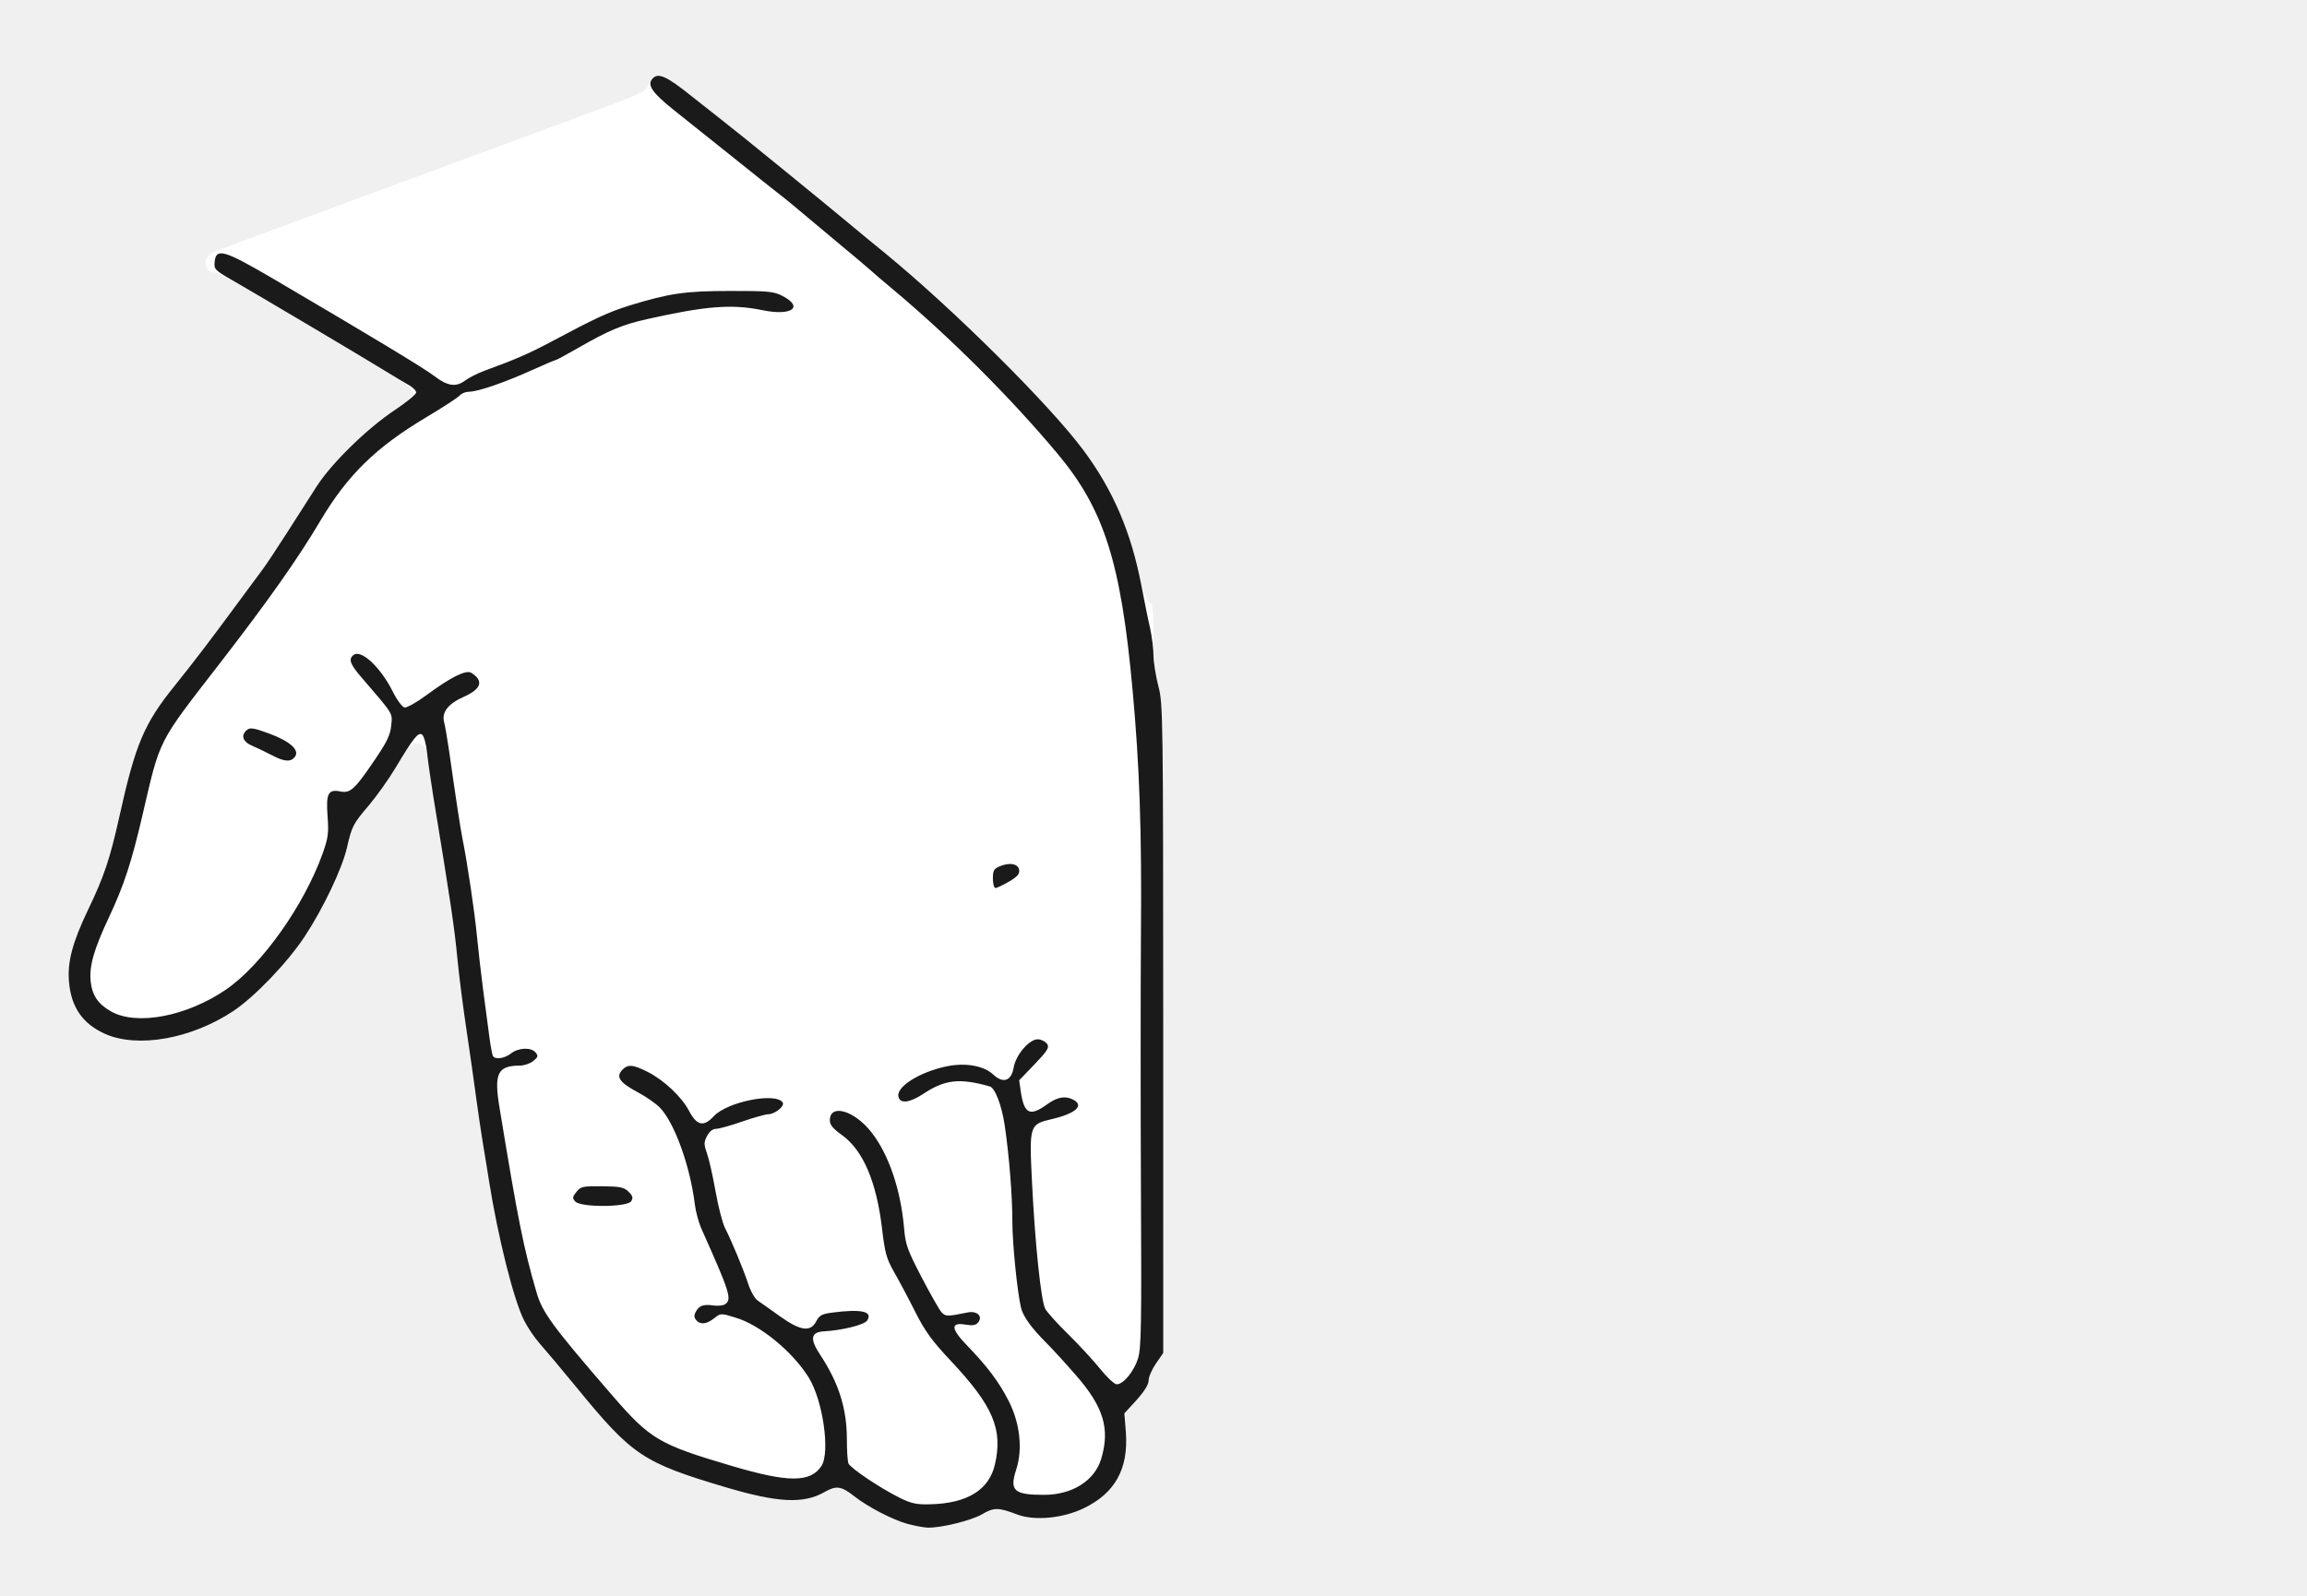
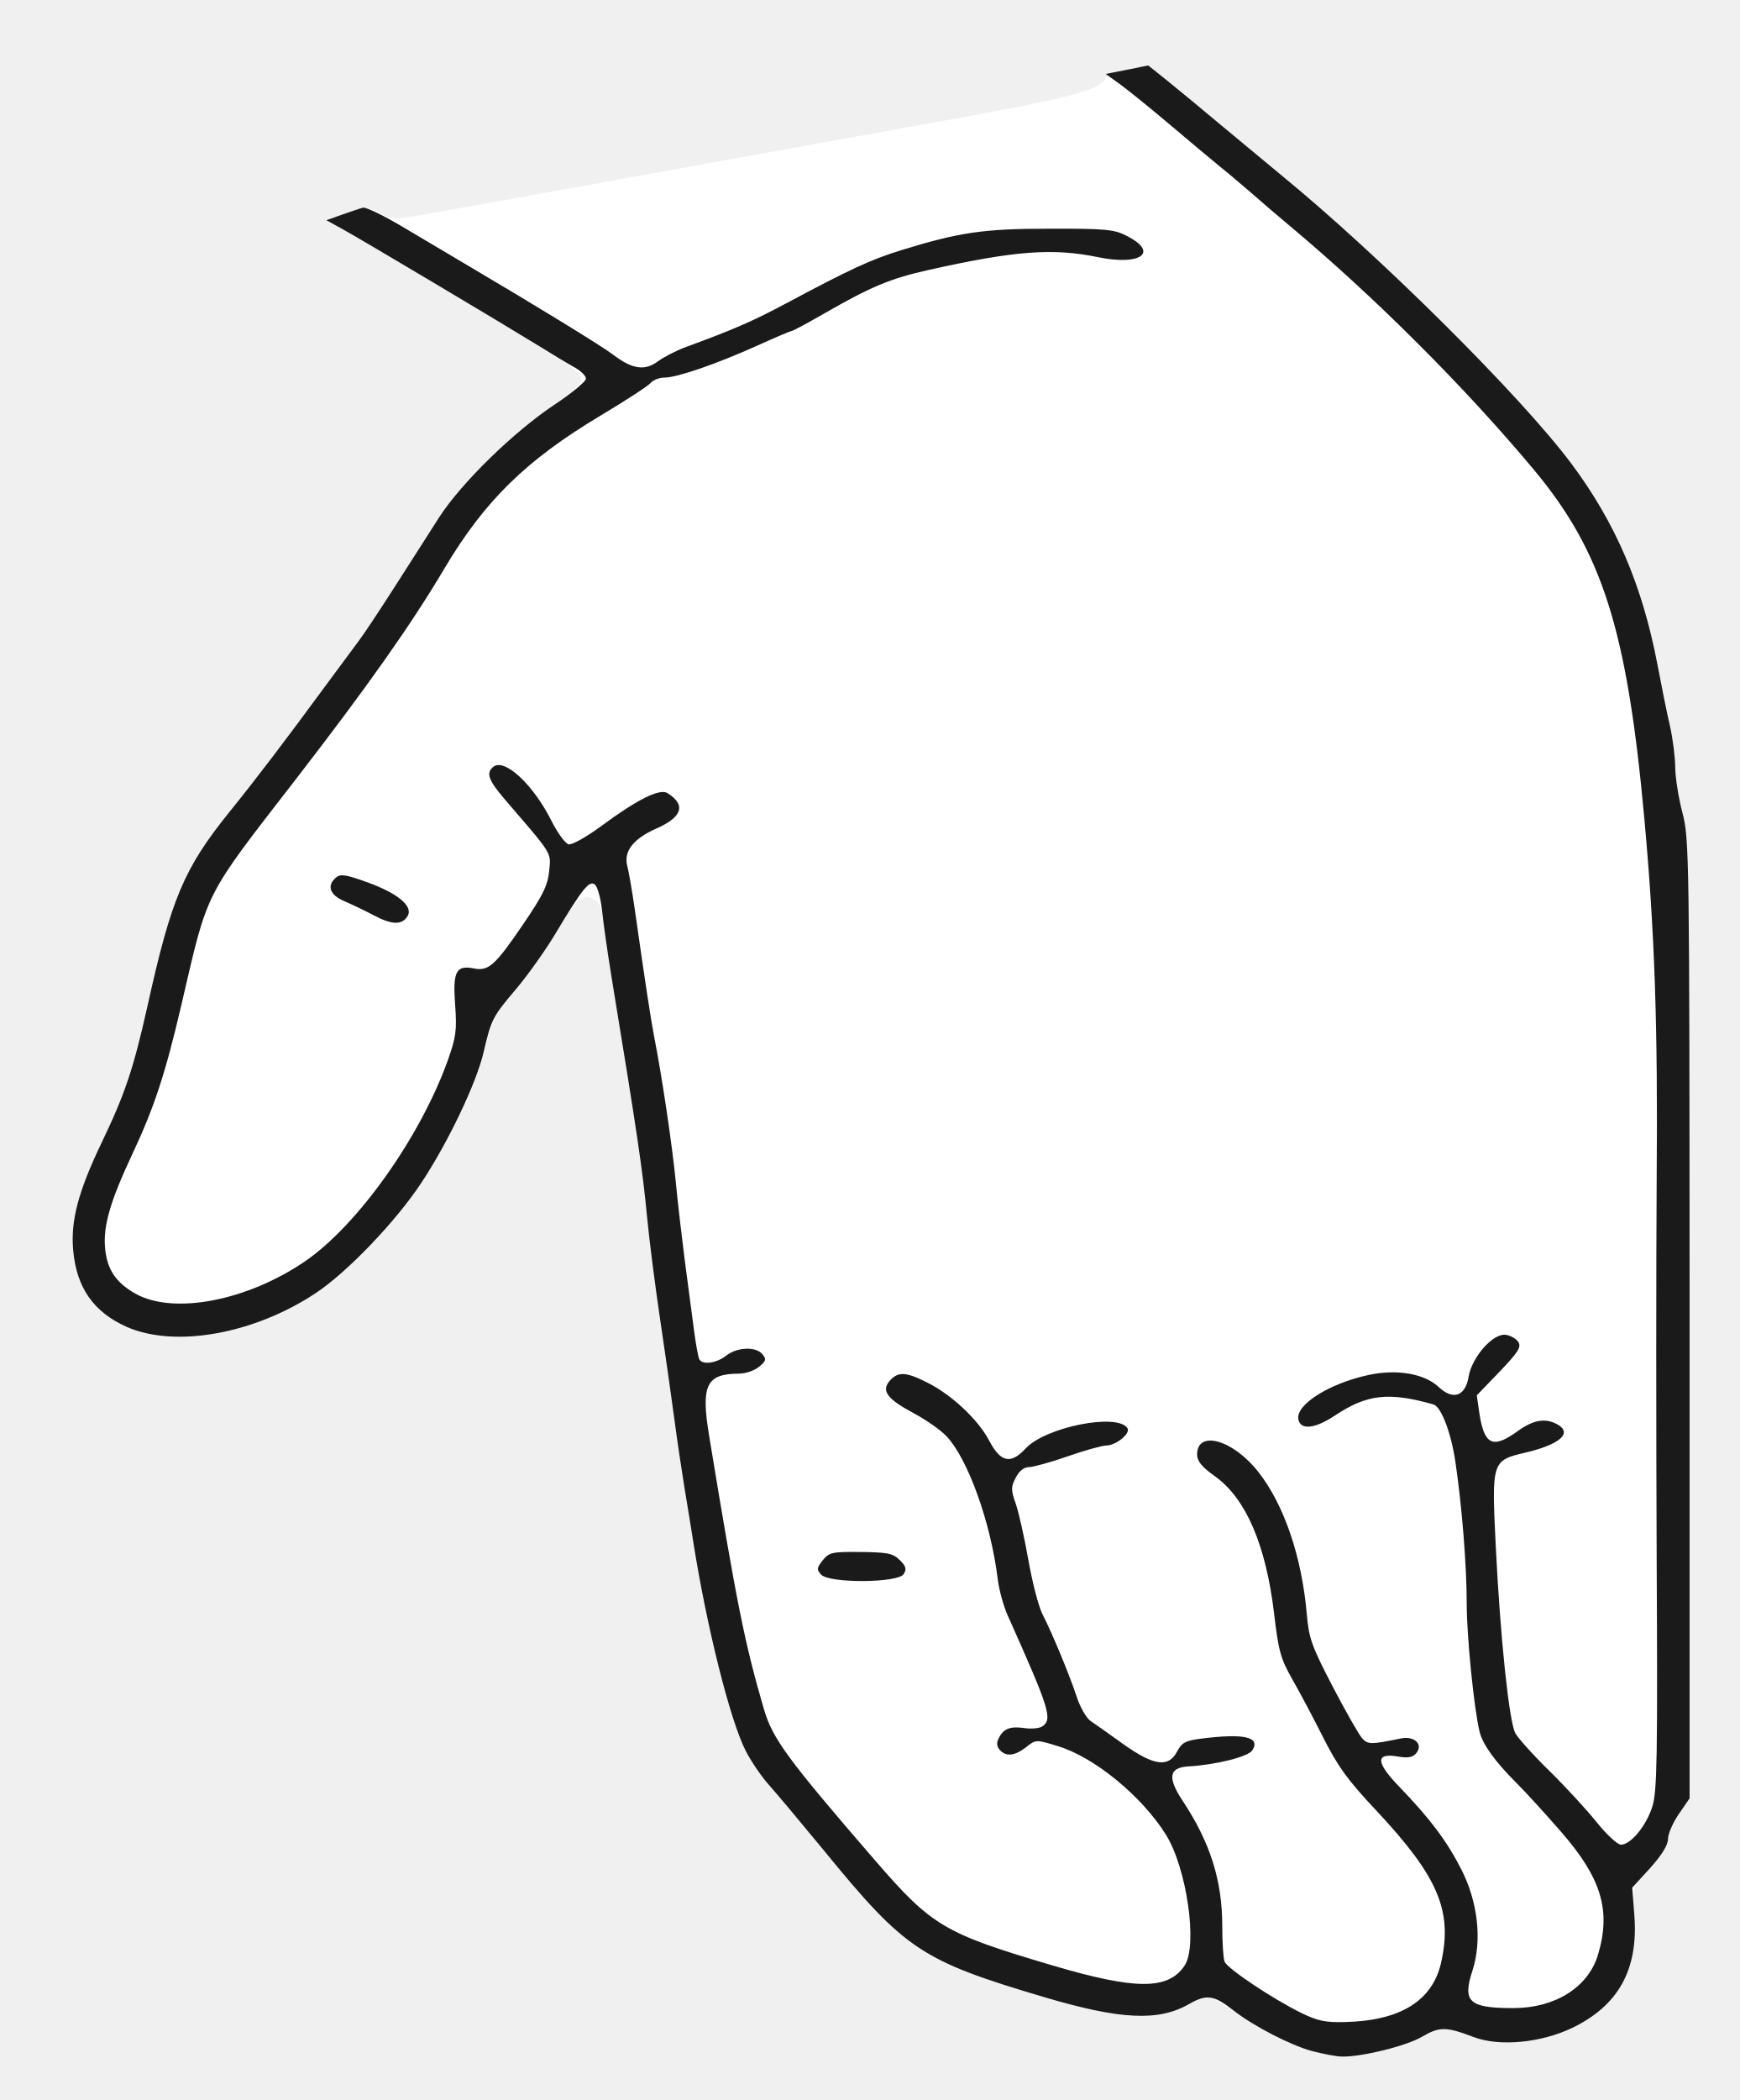
- <svg xmlns="http://www.w3.org/2000/svg" viewBox="0 0 237 164" width="237" height="164" data-source="pose construite sur s06" data-boite="326 266 563 430" data-trait="2.50">
-   <path id="silhouette" fill="#FFFFFF" fill-rule="evenodd" d="M93.31,156.61C91.70,156.18 90.42,155.54 88.03,153.97C87.01,153.30 86.08,152.75 85.95,152.75C85.82,152.75 85.24,153.02 84.67,153.35C82.56,154.55 79.90,154.42 74.62,152.85C66.06,150.31 64.96,149.58 59.27,142.62C57.69,140.70 55.98,138.66 55.47,138.09C54.95,137.51 54.22,136.44 53.85,135.71C52.77,133.59 51.15,127.12 50.22,121.25C50.08,120.36 49.81,118.67 49.61,117.50C49.42,116.33 49.09,114.14 48.89,112.62C48.69,111.11 48.24,107.96 47.89,105.62C47.55,103.29 47.15,100.14 47.00,98.62C46.77,96.20 46.48,94.18 45.13,85.62C44.96,84.53 44.62,82.33 44.38,80.75C43.78,76.72 43.80,76.79 43.27,76.51C42.49,76.09 42.13,76.41 40.74,78.74C40.01,79.96 38.86,81.61 38.18,82.41C36.41,84.48 36.27,84.75 35.73,86.91C34.66,91.18 31.36,96.85 27.77,100.58C24.37,104.11 21.46,105.79 17.25,106.64C11.51,107.80 7.51,105.56 7.09,100.93C6.90,98.88 7.44,96.85 9.04,93.50C10.70,90.05 11.28,88.30 12.25,83.97C13.91,76.46 14.79,74.38 17.94,70.47C19.94,67.99 21.82,65.51 24.68,61.62C25.59,60.39 26.63,58.98 26.99,58.50C27.35,58.02 28.47,56.33 29.48,54.75C30.49,53.17 31.87,51.01 32.55,49.95C34.03,47.66 37.63,44.10 40.28,42.31C41.33,41.61 42.25,40.85 42.34,40.63C42.62,39.90 42.46,39.79 32.00,33.57C26.04,30.02 22.38,27.95 22.13,27.98C21.67,28.04 21.49,27.94 21.25,27.50C20.90,26.84 21.27,26.15 22.18,25.80C22.94,25.50 28.31,23.51 37.50,20.12C40.73,18.93 44.84,17.41 46.62,16.75C48.41,16.09 52.97,14.40 56.75,13.01C66.51,9.42 66.15,9.58 66.73,8.60C67.07,8.03 67.42,7.75 67.80,7.75C68.15,7.75 69.48,8.63 71.12,9.94C72.64,11.14 74.17,12.35 74.53,12.63C75.52,13.38 84.74,20.89 87.12,22.88C88.27,23.84 90.01,25.28 90.99,26.07C96.07,30.24 101.45,35.33 106.54,40.78C110.34,44.85 112.18,47.22 113.84,50.16C115.04,52.31 116.81,57.26 117.12,59.37C117.31,60.72 117.87,62.00 118.26,62.00C118.40,62.00 118.50,63.33 118.50,65.31C118.51,67.79 118.63,69.10 119.00,70.50C119.48,72.32 119.49,73.38 119.50,105.68C119.50,138.98 119.50,138.98 118.75,140.17C118.34,140.82 118.00,141.62 118.00,141.96C118.00,142.36 117.55,143.05 116.76,143.89C115.51,145.21 115.51,145.21 115.66,147.17C115.94,150.94 114.56,153.44 111.33,154.99C109.16,156.03 106.28,156.30 104.50,155.63C102.56,154.89 102.10,154.89 100.88,155.61C99.78,156.25 96.67,157.02 95.29,156.98C94.92,156.97 94.03,156.81 93.31,156.61Z" />
-   <path id="encre" fill="#1A1A1A" fill-rule="evenodd" d="M93.25,156.60C91.75,156.20 89.13,154.84 87.75,153.75C86.41,152.70 85.91,152.63 84.69,153.33C82.56,154.55 79.92,154.42 74.62,152.85C66.06,150.31 64.96,149.58 59.27,142.62C57.69,140.70 55.98,138.66 55.47,138.09C54.95,137.51 54.22,136.44 53.85,135.71C52.77,133.59 51.15,127.12 50.22,121.25C50.08,120.36 49.81,118.67 49.61,117.50C49.42,116.33 49.09,114.14 48.89,112.62C48.69,111.11 48.25,108.02 47.91,105.75C47.57,103.48 47.16,100.28 47.00,98.62C46.69,95.35 46.32,92.86 44.52,81.88C44.25,80.22 43.96,78.18 43.87,77.32C43.78,76.47 43.56,75.65 43.37,75.50C42.98,75.18 42.49,75.80 40.61,78.94C39.93,80.07 38.73,81.76 37.95,82.69C36.26,84.68 36.17,84.85 35.64,87.12C35.15,89.27 33.18,93.40 31.29,96.25C29.52,98.93 26.16,102.44 23.96,103.90C19.67,106.75 14.17,107.73 10.81,106.25C8.52,105.23 7.32,103.53 7.09,100.93C6.90,98.88 7.44,96.85 9.04,93.50C10.70,90.05 11.28,88.30 12.25,83.97C13.91,76.46 14.79,74.38 17.94,70.47C19.94,67.99 21.82,65.51 24.68,61.62C25.59,60.39 26.63,58.98 26.99,58.50C27.35,58.02 28.47,56.33 29.48,54.75C30.49,53.17 31.87,51.01 32.55,49.95C34.10,47.56 37.72,44.02 40.58,42.12C41.78,41.32 42.75,40.52 42.75,40.33C42.75,40.13 42.40,39.79 41.97,39.55C41.55,39.32 40.45,38.66 39.54,38.10C37.64,36.92 26.54,30.33 23.80,28.76C22.08,27.77 21.98,27.66 22.05,26.92C22.19,25.44 23.00,25.68 28.06,28.64C38.19,34.59 43.55,37.82 44.64,38.66C45.97,39.67 46.83,39.80 47.74,39.13C48.16,38.82 49.04,38.37 49.69,38.13C53.07,36.89 54.35,36.33 56.75,35.05C61.13,32.71 62.54,32.06 64.62,31.41C68.75,30.14 70.37,29.90 75.01,29.90C78.95,29.89 79.49,29.95 80.38,30.41C82.61,31.56 81.33,32.49 78.36,31.88C75.22,31.23 72.55,31.43 66.53,32.78C63.93,33.36 62.55,33.94 59.38,35.76C58.20,36.44 57.16,37.00 57.08,37.00C57.01,37.00 55.91,37.46 54.66,38.03C51.84,39.30 49.09,40.25 48.22,40.25C47.86,40.25 47.42,40.42 47.25,40.62C47.08,40.83 45.51,41.85 43.77,42.89C38.60,45.98 35.71,48.81 32.92,53.50C30.60,57.42 27.56,61.72 22.64,68.09C16.10,76.54 16.50,75.76 14.61,83.88C13.50,88.64 12.73,90.98 11.22,94.20C9.66,97.52 9.16,99.24 9.31,100.80C9.45,102.26 10.06,103.17 11.40,103.93C14.04,105.43 19.18,104.45 23.23,101.68C26.88,99.17 31.21,93.08 33.13,87.75C33.72,86.09 33.78,85.64 33.65,83.84C33.48,81.54 33.72,81.08 34.96,81.33C35.97,81.53 36.42,81.14 38.36,78.29C39.76,76.24 40.09,75.56 40.19,74.56C40.32,73.23 40.48,73.50 37.11,69.58C35.96,68.24 35.78,67.74 36.31,67.31C37.08,66.69 39.06,68.52 40.32,71.01C40.76,71.90 41.32,72.66 41.55,72.70C41.78,72.75 42.80,72.18 43.80,71.44C46.33,69.57 47.88,68.80 48.42,69.14C49.72,69.96 49.46,70.80 47.65,71.60C46.05,72.31 45.36,73.18 45.62,74.19C45.72,74.56 45.95,75.89 46.13,77.12C46.85,82.19 47.27,84.94 47.50,86.12C48.03,88.77 48.76,93.73 48.99,96.12C49.12,97.50 49.41,99.97 49.62,101.62C49.84,103.28 50.13,105.45 50.26,106.46C50.39,107.46 50.56,108.39 50.64,108.52C50.88,108.91 51.84,108.77 52.50,108.25C53.26,107.65 54.57,107.60 55.02,108.15C55.31,108.50 55.28,108.62 54.78,109.03C54.46,109.29 53.84,109.50 53.41,109.50C51.11,109.51 50.73,110.29 51.32,113.85C53.24,125.53 53.78,128.20 55.12,132.81C55.72,134.87 56.74,136.27 62.81,143.29C66.81,147.92 67.64,148.41 75.18,150.64C80.99,152.36 83.26,152.36 84.39,150.64C85.30,149.24 84.54,143.90 83.08,141.55C81.41,138.88 78.10,136.16 75.57,135.40C74.04,134.93 74.04,134.93 73.36,135.47C72.57,136.09 71.93,136.15 71.51,135.64C71.30,135.38 71.29,135.14 71.48,134.80C71.81,134.16 72.28,134.00 73.30,134.15C73.75,134.21 74.28,134.16 74.48,134.03C75.22,133.53 75.00,132.84 72.05,126.25C71.78,125.63 71.47,124.51 71.38,123.75C70.90,119.84 69.31,115.43 67.83,113.86C67.43,113.43 66.40,112.71 65.54,112.25C63.68,111.26 63.26,110.68 63.89,109.98C64.47,109.34 65.02,109.37 66.54,110.15C68.19,110.98 70.03,112.71 70.78,114.14C71.59,115.68 72.28,115.83 73.33,114.70C74.71,113.21 79.73,112.21 80.41,113.30C80.63,113.67 79.60,114.50 78.91,114.50C78.62,114.51 77.42,114.84 76.25,115.25C75.08,115.66 73.87,115.99 73.57,116.00C73.21,116.00 72.88,116.26 72.64,116.73C72.30,117.38 72.30,117.58 72.63,118.52C72.84,119.11 73.23,120.86 73.51,122.42C73.78,123.97 74.22,125.67 74.48,126.19C75.22,127.64 76.39,130.49 76.87,131.94C77.10,132.67 77.54,133.43 77.83,133.64C78.13,133.84 79.16,134.57 80.12,135.26C82.24,136.77 83.27,136.91 83.86,135.77C84.17,135.17 84.44,135.02 85.43,134.89C88.49,134.49 89.69,134.75 89.09,135.69C88.82,136.13 86.57,136.70 84.62,136.81C83.29,136.89 83.18,137.59 84.24,139.19C86.16,142.09 87.00,144.73 87.00,147.91C87.00,149.04 87.07,150.15 87.16,150.38C87.35,150.86 90.47,152.95 92.50,153.95C93.63,154.50 94.18,154.62 95.55,154.58C99.37,154.49 101.60,153.11 102.21,150.49C103.04,146.85 102.03,144.48 97.66,139.82C95.73,137.77 95.03,136.80 94.03,134.82C93.36,133.48 92.38,131.64 91.87,130.75C91.06,129.32 90.91,128.78 90.61,126.22C90.04,121.43 88.66,118.20 86.51,116.65C85.58,115.99 85.25,115.59 85.25,115.13C85.25,113.38 87.77,114.10 89.52,116.35C91.31,118.63 92.54,122.27 92.88,126.24C93.02,127.89 93.22,128.45 94.67,131.24C95.57,132.96 96.49,134.58 96.71,134.83C97.12,135.29 97.31,135.30 99.39,134.87C100.36,134.66 101.00,135.27 100.49,135.89C100.25,136.18 99.92,136.24 99.21,136.12C97.64,135.85 97.67,136.52 99.30,138.21C101.44,140.43 102.61,141.98 103.61,143.94C104.78,146.21 105.08,148.91 104.40,151.00C103.69,153.18 104.15,153.61 107.25,153.61C110.16,153.61 112.46,152.15 113.13,149.90C114.05,146.82 113.37,144.57 110.55,141.34C109.49,140.12 108.12,138.62 107.50,138.00C105.97,136.48 105.10,135.27 104.89,134.38C104.50,132.74 104.00,127.76 104.00,125.51C104.00,122.87 103.67,118.69 103.21,115.62C102.91,113.59 102.22,111.79 101.68,111.64C98.57,110.76 97.07,110.93 94.84,112.41C93.43,113.34 92.44,113.45 92.29,112.67C92.10,111.65 94.47,110.17 97.19,109.59C99.15,109.17 101.06,109.50 102.05,110.43C103.05,111.37 103.90,111.08 104.13,109.72C104.36,108.35 105.82,106.69 106.70,106.80C107.04,106.84 107.44,107.07 107.59,107.30C107.81,107.65 107.58,108.01 106.28,109.37L104.70,111.01L104.87,112.19C105.21,114.47 105.80,114.76 107.54,113.50C108.62,112.72 109.45,112.57 110.27,113.01C111.40,113.61 110.51,114.42 108.09,114.99C105.74,115.54 105.73,115.58 106.02,121.51C106.33,127.79 106.94,133.66 107.38,134.50C107.57,134.84 108.63,136.03 109.75,137.12C110.87,138.22 112.35,139.83 113.04,140.69C113.73,141.55 114.49,142.25 114.72,142.25C115.41,142.25 116.49,140.93 116.91,139.60C117.24,138.54 117.28,136.21 117.21,122.38C117.17,113.58 117.17,101.71 117.21,96.00C117.30,85.41 117.07,78.78 116.36,71.00C115.16,57.79 113.44,52.36 108.64,46.62C103.82,40.86 97.61,34.66 91.75,29.75C90.86,29.01 89.61,27.94 88.98,27.38C88.34,26.83 87.39,26.02 86.85,25.59C86.31,25.15 84.77,23.86 83.41,22.71C82.05,21.56 80.58,20.34 80.12,20.00C79.67,19.66 77.48,17.91 75.25,16.12C73.01,14.34 70.29,12.16 69.20,11.29C67.04,9.56 66.48,8.76 66.99,8.13C67.59,7.41 68.38,7.75 71.12,9.94C72.64,11.14 74.17,12.35 74.53,12.63C75.52,13.38 84.74,20.89 87.12,22.88C88.27,23.84 90.01,25.28 90.99,26.07C98.00,31.83 107.78,41.54 111.29,46.25C114.35,50.35 116.21,54.69 117.26,60.18C117.54,61.66 117.93,63.61 118.14,64.50C118.34,65.39 118.50,66.69 118.50,67.38C118.51,68.06 118.73,69.47 119.00,70.50C119.48,72.32 119.49,73.38 119.50,105.70L119.50,139.03L118.75,140.12C118.34,140.72 118.00,141.50 118.00,141.85C118.00,142.27 117.57,142.97 116.76,143.87L115.51,145.24L115.66,147.18C115.94,150.94 114.55,153.44 111.33,154.99C109.16,156.03 106.28,156.30 104.50,155.63C102.56,154.89 102.10,154.89 100.88,155.61C99.78,156.25 96.67,157.02 95.29,156.98C94.92,156.97 94.01,156.80 93.25,156.60ZM59.10,123.47C58.78,123.12 58.80,123.00 59.22,122.47C59.67,121.92 59.88,121.88 61.87,121.90C63.74,121.92 64.11,122.00 64.58,122.47C65.01,122.89 65.06,123.10 64.84,123.44C64.45,124.06 59.66,124.09 59.10,123.47ZM102.00,90.28C102.00,89.45 102.10,89.27 102.73,89.01C103.75,88.59 104.61,88.76 104.70,89.41C104.76,89.81 104.50,90.10 103.66,90.59C103.04,90.95 102.42,91.25 102.27,91.25C102.12,91.25 102.00,90.81 102.00,90.28ZM28.00,77.64C27.38,77.31 26.45,76.87 25.94,76.65C24.93,76.23 24.70,75.56 25.38,75.00C25.69,74.74 26.09,74.81 27.60,75.36C29.71,76.13 30.76,77.03 30.34,77.70C29.95,78.32 29.27,78.31 28.00,77.64Z" />
+ <svg xmlns="http://www.w3.org/2000/svg" viewBox="0 0 121 146" width="121" height="146" data-source="pose construite sur s06" data-boite="328 280 449 426" data-trait="2.50">
+   <path id="silhouette" fill="#FFFFFF" fill-rule="evenodd" d="M91.31,142.61C89.70,142.18 88.42,141.54 86.03,139.97C85.01,139.30 84.08,138.75 83.95,138.75C83.82,138.75 83.24,139.02 82.67,139.35C80.56,140.55 77.90,140.42 72.62,138.85C64.06,136.31 62.96,135.58 57.27,128.62C55.69,126.70 53.98,124.66 53.47,124.09C52.95,123.51 52.22,122.44 51.85,121.71C50.77,119.59 49.15,113.12 48.22,107.25C48.08,106.36 47.81,104.67 47.61,103.50C47.42,102.33 47.09,100.14 46.89,98.62C46.69,97.11 46.24,93.96 45.89,91.62C45.55,89.29 45.15,86.14 45.00,84.62C44.77,82.20 44.48,80.18 43.13,71.62C42.96,70.53 42.62,68.33 42.38,66.75C41.78,62.72 41.80,62.79 41.27,62.51C40.49,62.09 40.13,62.41 38.74,64.74C38.01,65.96 36.86,67.61 36.18,68.41C34.41,70.48 34.27,70.75 33.73,72.91C32.66,77.18 29.36,82.85 25.77,86.58C22.37,90.11 19.46,91.79 15.25,92.64C9.51,93.80 5.51,91.56 5.09,86.93C4.90,84.88 5.44,82.85 7.04,79.50C8.70,76.05 9.28,74.30 10.25,69.97C11.91,62.46 12.79,60.38 15.94,56.47C17.94,53.99 19.82,51.51 22.68,47.62C23.59,46.39 24.63,44.98 24.99,44.50C25.35,44.02 26.47,42.33 27.48,40.75C28.49,39.17 29.87,37.01 30.55,35.95C32.03,33.66 35.63,30.10 38.28,28.31C39.33,27.61 40.25,26.85 40.34,26.63C40.61,25.91 40.39,25.75 30.50,19.86C27.54,18.10 24.58,16.36 23.91,15.98C22.70,15.31 22.70,15.31 23.79,14.91C25.33,14.35 25.53,14.35 26.47,14.85C27.21,15.24 27.50,15.26 28.97,15.01C30.47,14.75 39.95,13.04 65.71,8.38C74.48,6.80 76.40,6.29 76.92,5.42C77.03,5.23 77.74,4.96 78.49,4.82C80.04,4.52 79.68,4.30 85.00,8.77C86.31,9.86 88.14,11.38 89.06,12.14C95.98,17.80 105.80,27.57 109.29,32.25C112.35,36.35 114.21,40.69 115.26,46.18C115.54,47.66 115.93,49.61 116.14,50.50C116.34,51.39 116.50,52.69 116.50,53.38C116.51,54.06 116.73,55.47 117.00,56.50C117.48,58.32 117.49,59.38 117.50,91.68C117.50,124.98 117.50,124.98 116.75,126.17C116.34,126.82 116.00,127.61 116.00,127.92C116.00,128.26 115.49,129.06 114.76,129.87C113.51,131.24 113.51,131.24 113.66,133.18C113.94,136.94 112.55,139.44 109.33,140.99C107.16,142.03 104.28,142.30 102.50,141.63C100.56,140.89 100.10,140.89 98.88,141.61C97.78,142.25 94.67,143.02 93.29,142.98C92.92,142.97 92.03,142.81 91.31,142.61Z" />
+   <path id="encre" fill="#1A1A1A" fill-rule="evenodd" d="M91.25,142.60C89.75,142.20 87.13,140.84 85.75,139.75C84.41,138.70 83.91,138.63 82.69,139.33C80.56,140.55 77.92,140.42 72.62,138.85C64.06,136.31 62.96,135.58 57.27,128.62C55.69,126.70 53.98,124.66 53.47,124.09C52.95,123.51 52.22,122.44 51.85,121.71C50.77,119.59 49.15,113.12 48.22,107.25C48.08,106.36 47.81,104.67 47.61,103.50C47.42,102.33 47.09,100.14 46.89,98.62C46.69,97.11 46.25,94.02 45.91,91.75C45.57,89.48 45.16,86.28 45.00,84.62C44.69,81.35 44.32,78.86 42.52,67.88C42.25,66.22 41.96,64.18 41.87,63.32C41.78,62.47 41.56,61.65 41.37,61.50C40.98,61.18 40.49,61.80 38.61,64.94C37.93,66.07 36.73,67.76 35.95,68.69C34.26,70.68 34.17,70.85 33.64,73.12C33.15,75.27 31.18,79.40 29.29,82.25C27.52,84.93 24.16,88.44 21.96,89.90C17.67,92.75 12.17,93.73 8.81,92.25C6.52,91.23 5.32,89.53 5.09,86.93C4.90,84.88 5.44,82.85 7.04,79.50C8.70,76.05 9.28,74.30 10.25,69.97C11.91,62.46 12.79,60.38 15.94,56.47C17.94,53.99 19.82,51.51 22.68,47.62C23.59,46.39 24.63,44.98 24.99,44.50C25.35,44.02 26.47,42.33 27.48,40.75C28.49,39.17 29.87,37.01 30.55,35.95C32.10,33.56 35.72,30.02 38.58,28.12C39.78,27.32 40.75,26.52 40.75,26.33C40.75,26.13 40.40,25.79 39.97,25.55C39.55,25.32 38.45,24.66 37.54,24.09C35.19,22.64 25.37,16.79 23.91,15.98L22.70,15.31L23.79,14.92C24.39,14.71 25.04,14.49 25.24,14.44C25.44,14.38 26.73,15.01 28.12,15.84C29.50,16.66 31.52,17.86 32.62,18.51C37.15,21.18 41.89,24.08 42.64,24.66C43.97,25.67 44.83,25.80 45.74,25.13C46.16,24.82 47.04,24.37 47.69,24.13C51.07,22.89 52.35,22.33 54.75,21.05C59.13,18.71 60.54,18.06 62.62,17.41C66.75,16.14 68.37,15.90 73.01,15.90C76.95,15.89 77.49,15.95 78.38,16.41C80.61,17.56 79.33,18.49 76.36,17.88C73.22,17.23 70.55,17.43 64.53,18.78C61.93,19.36 60.55,19.94 57.38,21.76C56.20,22.44 55.16,23.00 55.08,23.00C55.01,23.00 53.91,23.46 52.66,24.03C49.84,25.30 47.09,26.25 46.22,26.25C45.86,26.25 45.42,26.42 45.25,26.62C45.08,26.83 43.51,27.85 41.77,28.89C36.60,31.98 33.71,34.81 30.92,39.50C28.60,43.42 25.56,47.72 20.64,54.09C14.10,62.54 14.50,61.76 12.61,69.88C11.50,74.64 10.73,76.98 9.22,80.20C7.66,83.52 7.16,85.24 7.31,86.80C7.45,88.26 8.06,89.17 9.40,89.93C12.04,91.43 17.18,90.45 21.23,87.68C24.88,85.17 29.21,79.08 31.13,73.75C31.72,72.09 31.78,71.64 31.65,69.84C31.48,67.54 31.72,67.08 32.96,67.33C33.97,67.53 34.42,67.14 36.36,64.29C37.76,62.24 38.09,61.56 38.19,60.56C38.32,59.23 38.48,59.50 35.11,55.58C33.96,54.24 33.78,53.74 34.31,53.31C35.08,52.69 37.06,54.52 38.32,57.01C38.76,57.90 39.32,58.66 39.55,58.70C39.78,58.75 40.80,58.18 41.80,57.44C44.33,55.57 45.88,54.80 46.42,55.14C47.72,55.96 47.46,56.80 45.65,57.60C44.05,58.31 43.36,59.18 43.62,60.19C43.72,60.56 43.95,61.89 44.13,63.12C44.85,68.19 45.27,70.94 45.50,72.12C46.03,74.77 46.76,79.73 46.99,82.12C47.12,83.50 47.41,85.97 47.62,87.62C47.84,89.28 48.13,91.45 48.26,92.46C48.39,93.46 48.56,94.39 48.64,94.52C48.88,94.91 49.84,94.77 50.50,94.25C51.26,93.65 52.57,93.60 53.02,94.15C53.31,94.50 53.28,94.62 52.78,95.03C52.46,95.29 51.84,95.50 51.41,95.50C49.11,95.51 48.73,96.29 49.32,99.85C51.24,111.53 51.78,114.20 53.12,118.81C53.72,120.87 54.74,122.27 60.81,129.29C64.81,133.92 65.64,134.41 73.18,136.64C78.99,138.36 81.26,138.36 82.39,136.64C83.30,135.24 82.54,129.90 81.08,127.55C79.41,124.88 76.10,122.16 73.57,121.40C72.04,120.93 72.04,120.93 71.36,121.47C70.57,122.09 69.93,122.15 69.51,121.64C69.30,121.38 69.29,121.14 69.48,120.80C69.81,120.16 70.28,120.00 71.30,120.15C71.75,120.21 72.28,120.16 72.48,120.03C73.22,119.53 73.00,118.84 70.05,112.25C69.78,111.63 69.47,110.51 69.38,109.75C68.90,105.84 67.31,101.43 65.83,99.86C65.43,99.43 64.40,98.71 63.54,98.25C61.68,97.26 61.26,96.68 61.89,95.98C62.47,95.34 63.02,95.37 64.54,96.15C66.19,96.98 68.03,98.71 68.78,100.14C69.59,101.68 70.28,101.83 71.33,100.70C72.71,99.21 77.73,98.21 78.41,99.30C78.63,99.67 77.60,100.50 76.91,100.50C76.62,100.51 75.42,100.84 74.25,101.25C73.08,101.66 71.87,101.99 71.57,102.00C71.21,102.00 70.88,102.26 70.64,102.73C70.30,103.38 70.30,103.58 70.63,104.52C70.84,105.11 71.23,106.86 71.51,108.42C71.78,109.97 72.22,111.67 72.48,112.19C73.22,113.64 74.39,116.49 74.87,117.94C75.10,118.67 75.54,119.43 75.83,119.64C76.13,119.84 77.16,120.57 78.12,121.26C80.24,122.77 81.27,122.91 81.86,121.77C82.17,121.17 82.44,121.02 83.43,120.89C86.49,120.49 87.69,120.75 87.09,121.69C86.82,122.13 84.57,122.70 82.62,122.81C81.29,122.89 81.18,123.59 82.24,125.19C84.16,128.09 85.00,130.73 85.00,133.91C85.00,135.04 85.07,136.15 85.16,136.38C85.35,136.86 88.47,138.95 90.50,139.95C91.63,140.50 92.18,140.62 93.55,140.58C97.37,140.49 99.60,139.11 100.21,136.49C101.04,132.85 100.03,130.48 95.66,125.82C93.73,123.77 93.03,122.80 92.03,120.82C91.36,119.48 90.38,117.64 89.87,116.75C89.06,115.32 88.91,114.78 88.61,112.22C88.04,107.43 86.66,104.20 84.51,102.65C83.58,101.99 83.25,101.59 83.25,101.13C83.25,99.38 85.77,100.10 87.52,102.35C89.31,104.63 90.54,108.27 90.88,112.24C91.02,113.89 91.22,114.45 92.67,117.24C93.57,118.96 94.49,120.58 94.71,120.83C95.12,121.29 95.31,121.30 97.39,120.87C98.36,120.66 99.00,121.27 98.49,121.89C98.25,122.18 97.92,122.24 97.21,122.12C95.64,121.85 95.67,122.52 97.30,124.21C99.44,126.43 100.61,127.98 101.61,129.94C102.78,132.21 103.08,134.91 102.40,137.00C101.69,139.18 102.15,139.61 105.25,139.61C108.16,139.61 110.46,138.15 111.13,135.90C112.05,132.82 111.37,130.57 108.55,127.34C107.49,126.12 106.12,124.62 105.50,124.00C103.97,122.48 103.10,121.27 102.89,120.38C102.50,118.74 102.00,113.76 102.00,111.51C102.00,108.87 101.67,104.69 101.21,101.62C100.91,99.59 100.22,97.79 99.68,97.64C96.57,96.76 95.07,96.93 92.84,98.41C91.43,99.34 90.44,99.45 90.29,98.67C90.10,97.65 92.47,96.17 95.19,95.59C97.15,95.17 99.06,95.50 100.05,96.43C101.05,97.37 101.90,97.08 102.13,95.72C102.36,94.35 103.82,92.69 104.70,92.80C105.04,92.84 105.44,93.07 105.59,93.30C105.81,93.65 105.58,94.01 104.28,95.37L102.70,97.01L102.87,98.19C103.21,100.47 103.80,100.76 105.54,99.50C106.62,98.72 107.45,98.57 108.27,99.01C109.40,99.61 108.51,100.42 106.09,100.99C103.74,101.54 103.73,101.58 104.02,107.51C104.33,113.79 104.94,119.66 105.38,120.50C105.57,120.84 106.63,122.03 107.75,123.12C108.87,124.22 110.35,125.83 111.04,126.69C111.73,127.55 112.49,128.25 112.72,128.25C113.41,128.25 114.49,126.93 114.91,125.60C115.24,124.54 115.28,122.21 115.21,108.38C115.17,99.58 115.17,87.71 115.21,82.00C115.30,71.41 115.07,64.78 114.36,57.00C113.16,43.79 111.44,38.36 106.64,32.62C101.82,26.86 95.61,20.66 89.75,15.75C88.86,15.01 87.61,13.94 86.98,13.38C86.34,12.83 85.39,12.02 84.85,11.59C84.31,11.15 82.77,9.86 81.41,8.71C80.05,7.56 78.48,6.29 77.92,5.88L76.89,5.14L78.37,4.85L79.85,4.55L81.24,5.66C82.00,6.27 83.69,7.67 85.00,8.77C86.31,9.86 88.14,11.38 89.06,12.14C95.98,17.80 105.80,27.57 109.29,32.25C112.35,36.35 114.21,40.69 115.26,46.18C115.54,47.66 115.93,49.61 116.14,50.50C116.34,51.39 116.50,52.69 116.50,53.38C116.51,54.06 116.73,55.47 117.00,56.50C117.48,58.32 117.49,59.38 117.50,91.70L117.50,125.03L116.75,126.12C116.34,126.72 116.00,127.50 116.00,127.85C116.00,128.27 115.57,128.97 114.76,129.87L113.51,131.24L113.66,133.18C113.94,136.94 112.55,139.44 109.33,140.99C107.16,142.03 104.28,142.30 102.50,141.63C100.56,140.89 100.10,140.89 98.88,141.61C97.78,142.25 94.67,143.02 93.29,142.98C92.92,142.97 92.01,142.80 91.25,142.60ZM57.10,109.47C56.78,109.12 56.80,109.00 57.22,108.47C57.67,107.92 57.88,107.88 59.87,107.90C61.74,107.92 62.11,108.00 62.58,108.47C63.01,108.89 63.06,109.10 62.84,109.44C62.45,110.06 57.66,110.09 57.10,109.47ZM26.00,63.64C25.38,63.31 24.45,62.87 23.94,62.65C22.93,62.23 22.70,61.56 23.38,61.00C23.69,60.74 24.09,60.81 25.60,61.36C27.71,62.13 28.76,63.03 28.34,63.70C27.95,64.32 27.27,64.31 26.00,63.64Z" />
</svg>
